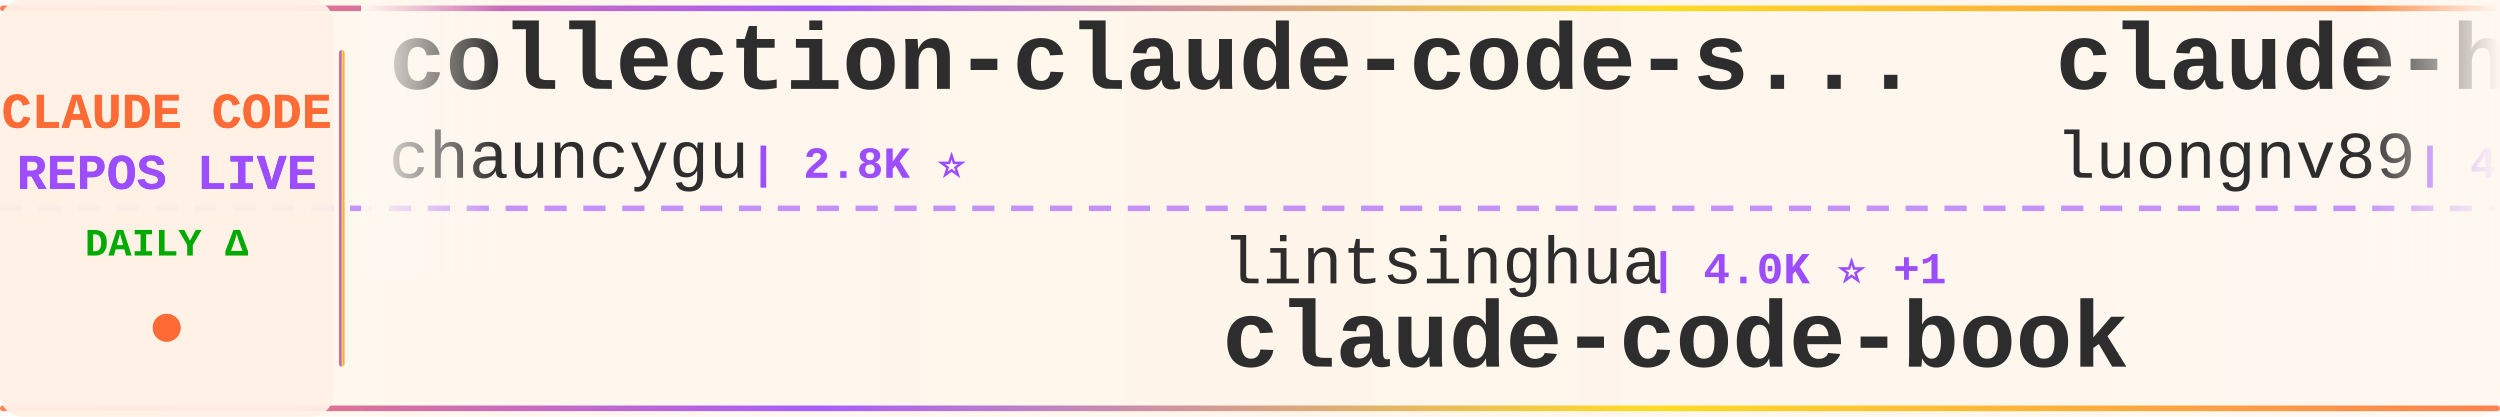
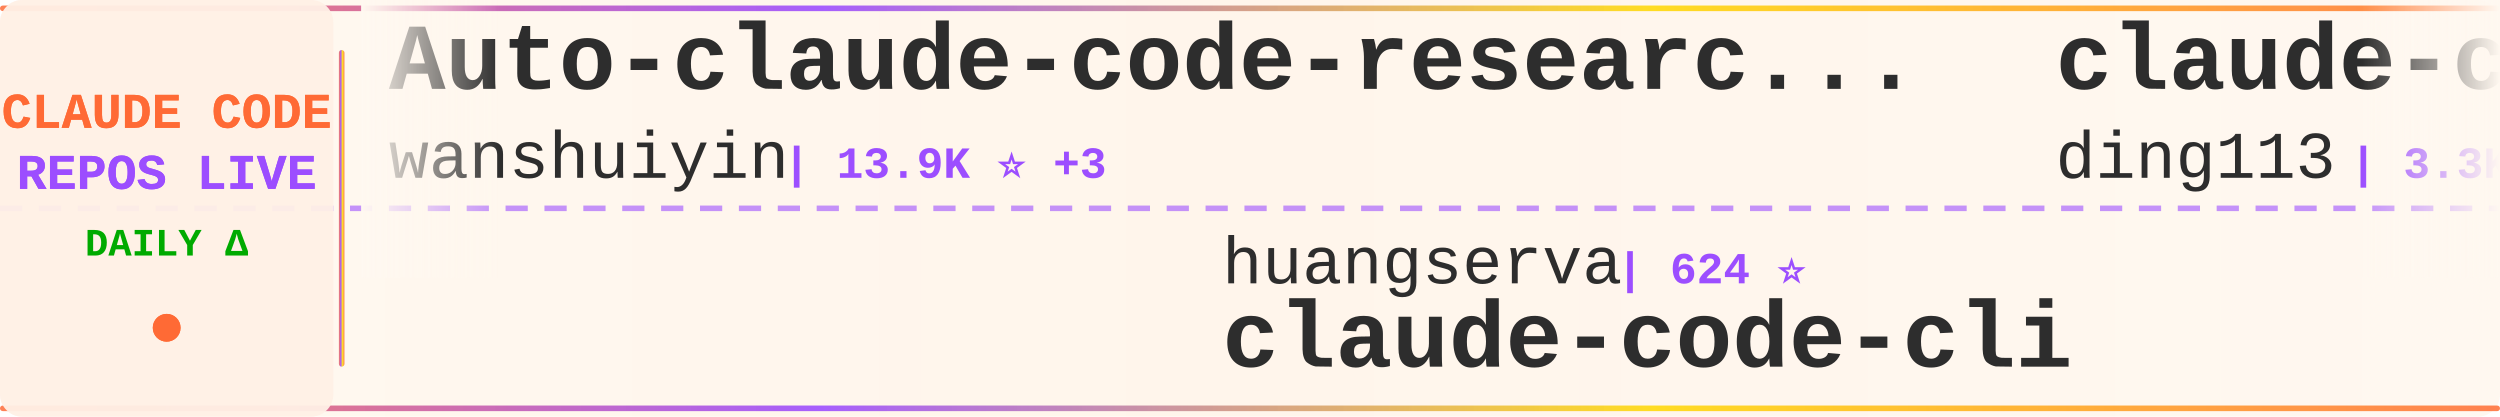
<svg xmlns="http://www.w3.org/2000/svg" width="900" height="150">
  <defs>
    <linearGradient id="tickerBg" x1="0%" y1="0%" x2="100%" y2="0%">
      <stop offset="0%" style="stop-color:#fff8f0;stop-opacity:0.98" />
      <stop offset="50%" style="stop-color:#fff5eb;stop-opacity:1" />
      <stop offset="100%" style="stop-color:#fff8f0;stop-opacity:0.98" />
    </linearGradient>
    <linearGradient id="borderGrad" x1="0%" y1="0%" x2="100%" y2="0%">
      <stop offset="0%" style="stop-color:#FF6B35;stop-opacity:0.85">
        <animate attributeName="stop-opacity" values="0.85;1;0.85" dur="2s" repeatCount="indefinite" />
      </stop>
      <stop offset="33%" style="stop-color:#9C4EFF;stop-opacity:0.9">
        <animate attributeName="stop-opacity" values="0.9;1;0.9" dur="2.2s" repeatCount="indefinite" />
      </stop>
      <stop offset="66%" style="stop-color:#FFD700;stop-opacity:0.85">
        <animate attributeName="stop-opacity" values="0.85;1;0.85" dur="1.8s" repeatCount="indefinite" />
      </stop>
      <stop offset="100%" style="stop-color:#FF6B35;stop-opacity:0.85">
        <animate attributeName="stop-opacity" values="0.85;1;0.85" dur="2s" repeatCount="indefinite" />
      </stop>
    </linearGradient>
    <filter id="textGlow">
      <feGaussianBlur stdDeviation="0.15" result="coloredBlur" />
      <feMerge>
        <feMergeNode in="coloredBlur" />
        <feMergeNode in="SourceGraphic" />
      </feMerge>
    </filter>
    <filter id="metricGlow">
      <feGaussianBlur stdDeviation="0.2" result="coloredBlur" />
      <feMerge>
        <feMergeNode in="coloredBlur" />
        <feMergeNode in="SourceGraphic" />
      </feMerge>
    </filter>
    <linearGradient id="leftFade" x1="0%" y1="0%" x2="100%" y2="0%">
      <stop offset="0%" style="stop-color:#fff8f0;stop-opacity:1" />
      <stop offset="100%" style="stop-color:#fff8f0;stop-opacity:0" />
    </linearGradient>
    <linearGradient id="rightFade" x1="0%" y1="0%" x2="100%" y2="0%">
      <stop offset="0%" style="stop-color:#fff8f0;stop-opacity:0" />
      <stop offset="100%" style="stop-color:#fff8f0;stop-opacity:1" />
    </linearGradient>
  </defs>
  <rect width="900" height="150" fill="url(#tickerBg)" rx="8" />
  <rect x="0" y="2" width="900" height="2" fill="url(#borderGrad)" rx="1" />
  <rect x="0" y="146" width="900" height="2" fill="url(#borderGrad)" rx="1" />
  <line x1="0" y1="75" x2="900" y2="75" stroke="#9C4EFF" stroke-width="2" stroke-dasharray="8 6" opacity="0.6" />
  <rect x="0" y="0" width="120" height="150" fill="#fff0e6" opacity="0.95" rx="8" />
  <text x="60" y="46" font-family="'Courier New', monospace" font-size="18" font-weight="bold" fill="#FF6B35" text-anchor="middle" filter="url(#textGlow)">
    CLAUDE CODE
  </text>
  <text x="60" y="68" font-family="'Courier New', monospace" font-size="18" font-weight="bold" fill="#9C4EFF" text-anchor="middle" filter="url(#textGlow)">
    REPOS LIVE
  </text>
  <text x="60" y="92" font-family="'Courier New', monospace" font-size="14" font-weight="bold" fill="#00aa00" text-anchor="middle">
    DAILY Δ
  </text>
  <circle cx="60" cy="118" r="5" fill="#FF6B35" filter="url(#metricGlow)">
    <animate attributeName="r" values="4;6;4" dur="1.5s" repeatCount="indefinite" />
    <animate attributeName="opacity" values="0.6;1;0.6" dur="1.5s" repeatCount="indefinite" />
  </circle>
  <rect x="122" y="18" width="2" height="114" fill="url(#borderGrad)" rx="1" />
  <clipPath id="tickerClip">
    <rect x="130" y="0" width="770" height="150" />
  </clipPath>
  <g clip-path="url(#tickerClip)">
    <g id="tickerItems">
      <animateTransform attributeName="transform" attributeType="XML" type="translate" from="0 0" to="-3000 0" dur="54s" repeatCount="indefinite" />
      <g transform="translate(0, 0)">
-         <text x="140" y="32" font-family="'Courier New', monospace" font-size="34" font-weight="bold" fill="#2d2d2d">collection-claude-code-s...</text>
-         <text x="140" y="64" font-family="'Courier New', monospace" font-size="24" font-weight="normal" fill="#2d2d2d" opacity="1.0">chauncygu</text>
-         <text x="270" y="64" font-family="'Courier New', monospace" font-size="16" font-weight="bold" fill="#9C4EFF"> | 2.8K ⭐</text>
+         <text x="140" y="32" font-family="'Courier New', monospace" font-size="34" font-weight="bold" fill="#2d2d2d">Auto-claude-code-researc...</text>
+         <text x="140" y="64" font-family="'Courier New', monospace" font-size="24" font-weight="normal" fill="#2d2d2d" opacity="1.0">wanshuiyin</text>
+         <text x="282" y="64" font-family="'Courier New', monospace" font-size="16" font-weight="bold" fill="#9C4EFF"> | 13.9K ⭐ +3</text>
      </g>
      <g transform="translate(300, 0)">
-         <text x="140" y="102" font-family="'Courier New', monospace" font-size="24" font-weight="normal" fill="#2d2d2d" opacity="1.0">lintsinghua</text>
-         <text x="294" y="102" font-family="'Courier New', monospace" font-size="16" font-weight="bold" fill="#9C4EFF"> | 4.0K ⭐ +1</text>
-         <text x="140" y="132" font-family="'Courier New', monospace" font-size="34" font-weight="bold" fill="#2d2d2d">claude-code-book</text>
+         <text x="140" y="102" font-family="'Courier New', monospace" font-size="24" font-weight="normal" fill="#2d2d2d" opacity="1.0">huangserva</text>
+         <text x="282" y="102" font-family="'Courier New', monospace" font-size="16" font-weight="bold" fill="#9C4EFF"> | 624 ⭐</text>
+         <text x="140" y="132" font-family="'Courier New', monospace" font-size="34" font-weight="bold" fill="#2d2d2d">claude-code-cli</text>
      </g>
      <g transform="translate(600, 0)">
-         <text x="140" y="32" font-family="'Courier New', monospace" font-size="34" font-weight="bold" fill="#2d2d2d">claude-howto</text>
-         <text x="140" y="64" font-family="'Courier New', monospace" font-size="24" font-weight="normal" fill="#2d2d2d" opacity="1.0">luongnv89</text>
-         <text x="270" y="64" font-family="'Courier New', monospace" font-size="16" font-weight="bold" fill="#9C4EFF"> | 40.6K ⭐ +8</text>
+         <text x="140" y="32" font-family="'Courier New', monospace" font-size="34" font-weight="bold" fill="#2d2d2d">claude-code-hub</text>
+         <text x="140" y="64" font-family="'Courier New', monospace" font-size="24" font-weight="normal" fill="#2d2d2d" opacity="1.0">ding113</text>
+         <text x="246" y="64" font-family="'Courier New', monospace" font-size="16" font-weight="bold" fill="#9C4EFF"> | 3.3K ⭐</text>
      </g>
      <g transform="translate(900, 0)">
-         <text x="140" y="102" font-family="'Courier New', monospace" font-size="24" font-weight="normal" fill="#2d2d2d" opacity="1.0">fazxes</text>
-         <text x="234" y="102" font-family="'Courier New', monospace" font-size="16" font-weight="bold" fill="#9C4EFF"> | 227 ⭐</text>
-         <text x="140" y="132" font-family="'Courier New', monospace" font-size="34" font-weight="bold" fill="#2d2d2d">Claude-code</text>
+         <text x="140" y="102" font-family="'Courier New', monospace" font-size="24" font-weight="normal" fill="#2d2d2d" opacity="1.0">zebbern</text>
+         <text x="246" y="102" font-family="'Courier New', monospace" font-size="16" font-weight="bold" fill="#9C4EFF"> | 4.4K ⭐</text>
+         <text x="140" y="132" font-family="'Courier New', monospace" font-size="34" font-weight="bold" fill="#2d2d2d">claude-code-guide</text>
      </g>
      <g transform="translate(1200, 0)">
-         <text x="140" y="32" font-family="'Courier New', monospace" font-size="34" font-weight="bold" fill="#2d2d2d">Claude-Code-Game-Studios</text>
-         <text x="140" y="64" font-family="'Courier New', monospace" font-size="24" font-weight="normal" fill="#2d2d2d" opacity="1.0">Donchitos</text>
-         <text x="270" y="64" font-family="'Courier New', monospace" font-size="16" font-weight="bold" fill="#9C4EFF"> | 23.4K ⭐ +2</text>
+         <text x="140" y="32" font-family="'Courier New', monospace" font-size="34" font-weight="bold" fill="#2d2d2d">claude-code-base-action</text>
+         <text x="140" y="64" font-family="'Courier New', monospace" font-size="24" font-weight="normal" fill="#2d2d2d" opacity="1.0">anthropics</text>
+         <text x="282" y="64" font-family="'Courier New', monospace" font-size="16" font-weight="bold" fill="#9C4EFF"> | 927 ⭐</text>
      </g>
      <g transform="translate(1500, 0)">
-         <text x="140" y="102" font-family="'Courier New', monospace" font-size="24" font-weight="normal" fill="#2d2d2d" opacity="1.0">luyao618</text>
+         <text x="140" y="102" font-family="'Courier New', monospace" font-size="24" font-weight="normal" fill="#2d2d2d" opacity="1.0">feiskyer</text>
        <text x="258" y="102" font-family="'Courier New', monospace" font-size="16" font-weight="bold" fill="#9C4EFF"> | 1.6K ⭐</text>
-         <text x="140" y="132" font-family="'Courier New', monospace" font-size="34" font-weight="bold" fill="#2d2d2d">Claude-Code-Source-Study</text>
+         <text x="140" y="132" font-family="'Courier New', monospace" font-size="34" font-weight="bold" fill="#2d2d2d">claude-code-settings</text>
      </g>
      <g transform="translate(1800, 0)">
-         <text x="140" y="32" font-family="'Courier New', monospace" font-size="34" font-weight="bold" fill="#2d2d2d">claude_codex_bridge</text>
-         <text x="140" y="64" font-family="'Courier New', monospace" font-size="24" font-weight="normal" fill="#2d2d2d" opacity="1.0">SeemSeam</text>
-         <text x="258" y="64" font-family="'Courier New', monospace" font-size="16" font-weight="bold" fill="#9C4EFF"> | 3.3K ⭐</text>
+         <text x="140" y="32" font-family="'Courier New', monospace" font-size="34" font-weight="bold" fill="#2d2d2d">claude-code-video-toolki...</text>
+         <text x="140" y="64" font-family="'Courier New', monospace" font-size="24" font-weight="normal" fill="#2d2d2d" opacity="1.0">digitalsamba</text>
+         <text x="306" y="64" font-family="'Courier New', monospace" font-size="16" font-weight="bold" fill="#9C4EFF"> | 1.8K ⭐ +2</text>
      </g>
      <g transform="translate(2100, 0)">
-         <text x="140" y="102" font-family="'Courier New', monospace" font-size="24" font-weight="normal" fill="#2d2d2d" opacity="1.0">anthropics</text>
-         <text x="282" y="102" font-family="'Courier New', monospace" font-size="16" font-weight="bold" fill="#9C4EFF"> | 927 ⭐ +1</text>
-         <text x="140" y="132" font-family="'Courier New', monospace" font-size="34" font-weight="bold" fill="#2d2d2d">claude-code-base-action</text>
+         <text x="140" y="102" font-family="'Courier New', monospace" font-size="24" font-weight="normal" fill="#2d2d2d" opacity="1.0">krusemediallc</text>
+         <text x="318" y="102" font-family="'Courier New', monospace" font-size="16" font-weight="bold" fill="#9C4EFF"> | 1.0K ⭐</text>
+         <text x="140" y="132" font-family="'Courier New', monospace" font-size="34" font-weight="bold" fill="#2d2d2d">arcads-claude-code</text>
      </g>
      <g transform="translate(2400, 0)">
-         <text x="140" y="32" font-family="'Courier New', monospace" font-size="34" font-weight="bold" fill="#2d2d2d">sc-claude-code-files</text>
-         <text x="140" y="64" font-family="'Courier New', monospace" font-size="24" font-weight="normal" fill="#2d2d2d" opacity="1.0">https-deeplearning-ai</text>
-         <text x="414" y="64" font-family="'Courier New', monospace" font-size="16" font-weight="bold" fill="#9C4EFF"> | 536 ⭐</text>
+         <text x="140" y="32" font-family="'Courier New', monospace" font-size="34" font-weight="bold" fill="#2d2d2d">system_prompts_leaks</text>
+         <text x="140" y="64" font-family="'Courier New', monospace" font-size="24" font-weight="normal" fill="#2d2d2d" opacity="1.0">asgeirtj</text>
+         <text x="258" y="64" font-family="'Courier New', monospace" font-size="16" font-weight="bold" fill="#9C4EFF"> | 60.6K ⭐ +29</text>
      </g>
      <g transform="translate(2700, 0)">
-         <text x="140" y="102" font-family="'Courier New', monospace" font-size="24" font-weight="normal" fill="#2d2d2d" opacity="1.0">rohitg00</text>
-         <text x="258" y="102" font-family="'Courier New', monospace" font-size="16" font-weight="bold" fill="#9C4EFF"> | 2.4K ⭐ +3</text>
-         <text x="140" y="132" font-family="'Courier New', monospace" font-size="34" font-weight="bold" fill="#2d2d2d">awesome-claude-code-tool...</text>
+         <text x="140" y="102" font-family="'Courier New', monospace" font-size="24" font-weight="normal" fill="#2d2d2d" opacity="1.0">xu-xiang</text>
+         <text x="258" y="102" font-family="'Courier New', monospace" font-size="16" font-weight="bold" fill="#9C4EFF"> | 1.8K ⭐ +3</text>
+         <text x="140" y="132" font-family="'Courier New', monospace" font-size="34" font-weight="bold" fill="#2d2d2d">everything-claude-code-z...</text>
      </g>
      <g transform="translate(3000, 0)">
-         <text x="140" y="32" font-family="'Courier New', monospace" font-size="34" font-weight="bold" fill="#2d2d2d">collection-claude-code-s...</text>
-         <text x="140" y="64" font-family="'Courier New', monospace" font-size="24" font-weight="normal" fill="#2d2d2d" opacity="1.0">chauncygu</text>
-         <text x="270" y="64" font-family="'Courier New', monospace" font-size="16" font-weight="bold" fill="#9C4EFF"> | 2.8K ⭐</text>
+         <text x="140" y="32" font-family="'Courier New', monospace" font-size="34" font-weight="bold" fill="#2d2d2d">Auto-claude-code-researc...</text>
+         <text x="140" y="64" font-family="'Courier New', monospace" font-size="24" font-weight="normal" fill="#2d2d2d" opacity="1.0">wanshuiyin</text>
+         <text x="282" y="64" font-family="'Courier New', monospace" font-size="16" font-weight="bold" fill="#9C4EFF"> | 13.9K ⭐ +3</text>
      </g>
      <g transform="translate(3300, 0)">
-         <text x="140" y="102" font-family="'Courier New', monospace" font-size="24" font-weight="normal" fill="#2d2d2d" opacity="1.0">lintsinghua</text>
-         <text x="294" y="102" font-family="'Courier New', monospace" font-size="16" font-weight="bold" fill="#9C4EFF"> | 4.0K ⭐ +1</text>
-         <text x="140" y="132" font-family="'Courier New', monospace" font-size="34" font-weight="bold" fill="#2d2d2d">claude-code-book</text>
+         <text x="140" y="102" font-family="'Courier New', monospace" font-size="24" font-weight="normal" fill="#2d2d2d" opacity="1.0">huangserva</text>
+         <text x="282" y="102" font-family="'Courier New', monospace" font-size="16" font-weight="bold" fill="#9C4EFF"> | 624 ⭐</text>
+         <text x="140" y="132" font-family="'Courier New', monospace" font-size="34" font-weight="bold" fill="#2d2d2d">claude-code-cli</text>
      </g>
      <g transform="translate(3600, 0)">
-         <text x="140" y="32" font-family="'Courier New', monospace" font-size="34" font-weight="bold" fill="#2d2d2d">claude-howto</text>
-         <text x="140" y="64" font-family="'Courier New', monospace" font-size="24" font-weight="normal" fill="#2d2d2d" opacity="1.0">luongnv89</text>
-         <text x="270" y="64" font-family="'Courier New', monospace" font-size="16" font-weight="bold" fill="#9C4EFF"> | 40.6K ⭐ +8</text>
+         <text x="140" y="32" font-family="'Courier New', monospace" font-size="34" font-weight="bold" fill="#2d2d2d">claude-code-hub</text>
+         <text x="140" y="64" font-family="'Courier New', monospace" font-size="24" font-weight="normal" fill="#2d2d2d" opacity="1.0">ding113</text>
+         <text x="246" y="64" font-family="'Courier New', monospace" font-size="16" font-weight="bold" fill="#9C4EFF"> | 3.3K ⭐</text>
      </g>
      <g transform="translate(3900, 0)">
-         <text x="140" y="102" font-family="'Courier New', monospace" font-size="24" font-weight="normal" fill="#2d2d2d" opacity="1.0">fazxes</text>
-         <text x="234" y="102" font-family="'Courier New', monospace" font-size="16" font-weight="bold" fill="#9C4EFF"> | 227 ⭐</text>
-         <text x="140" y="132" font-family="'Courier New', monospace" font-size="34" font-weight="bold" fill="#2d2d2d">Claude-code</text>
+         <text x="140" y="102" font-family="'Courier New', monospace" font-size="24" font-weight="normal" fill="#2d2d2d" opacity="1.0">zebbern</text>
+         <text x="246" y="102" font-family="'Courier New', monospace" font-size="16" font-weight="bold" fill="#9C4EFF"> | 4.4K ⭐</text>
+         <text x="140" y="132" font-family="'Courier New', monospace" font-size="34" font-weight="bold" fill="#2d2d2d">claude-code-guide</text>
      </g>
    </g>
  </g>
  <rect x="130" y="0" width="50" height="100" fill="url(#leftFade)" />
  <rect x="850" y="0" width="50" height="100" fill="url(#rightFade)" />
</svg>
